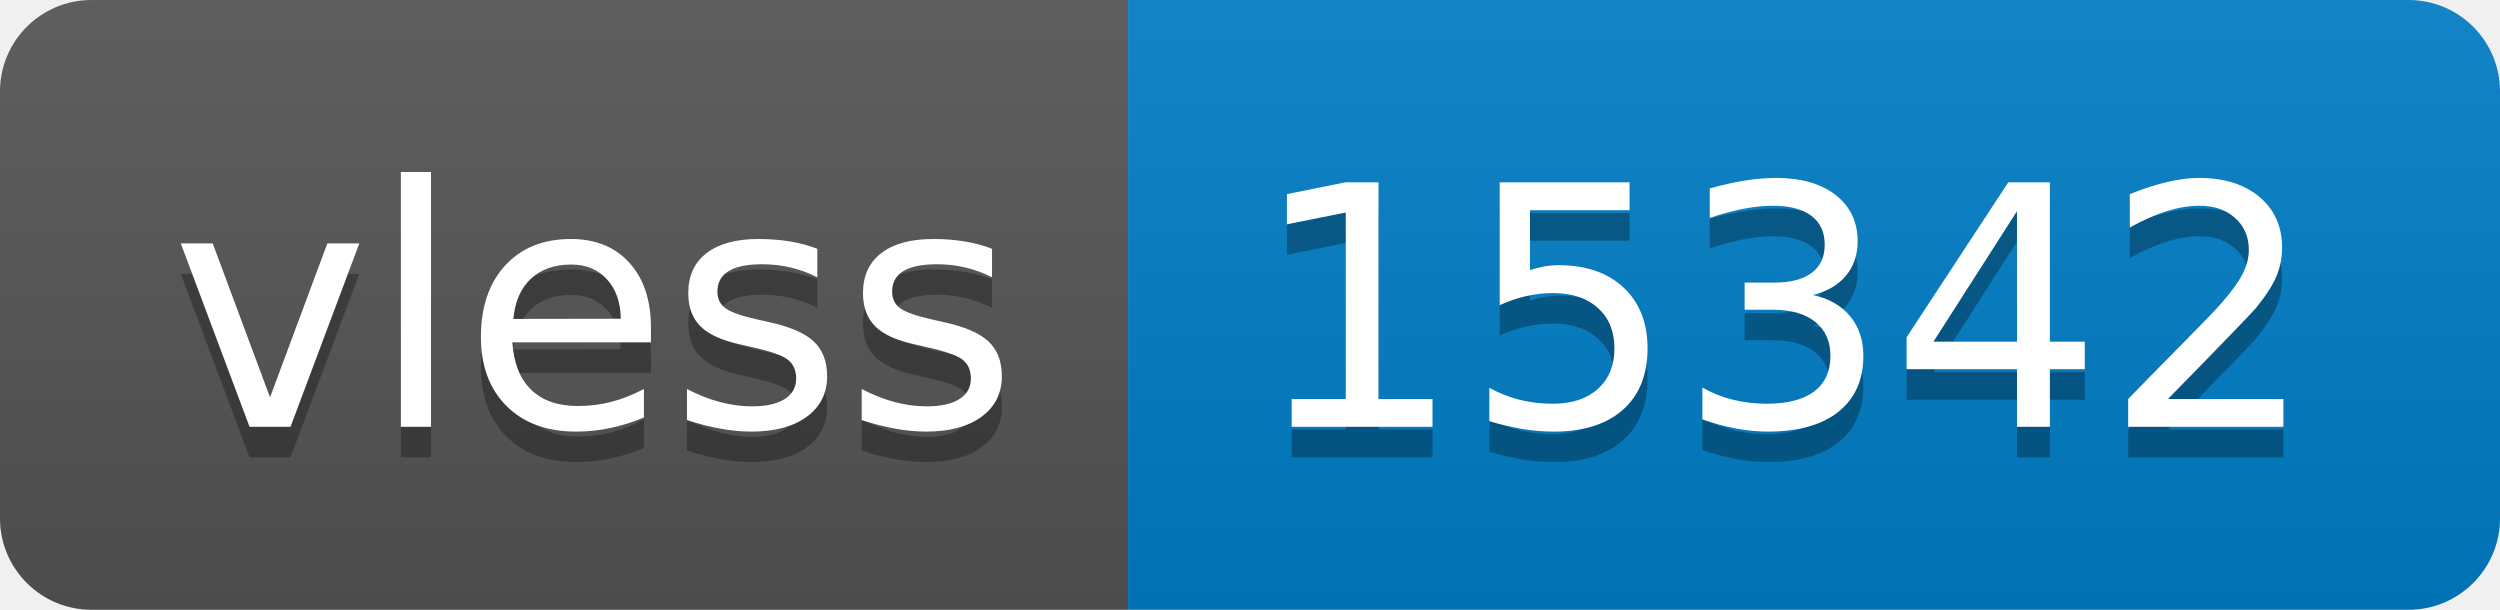
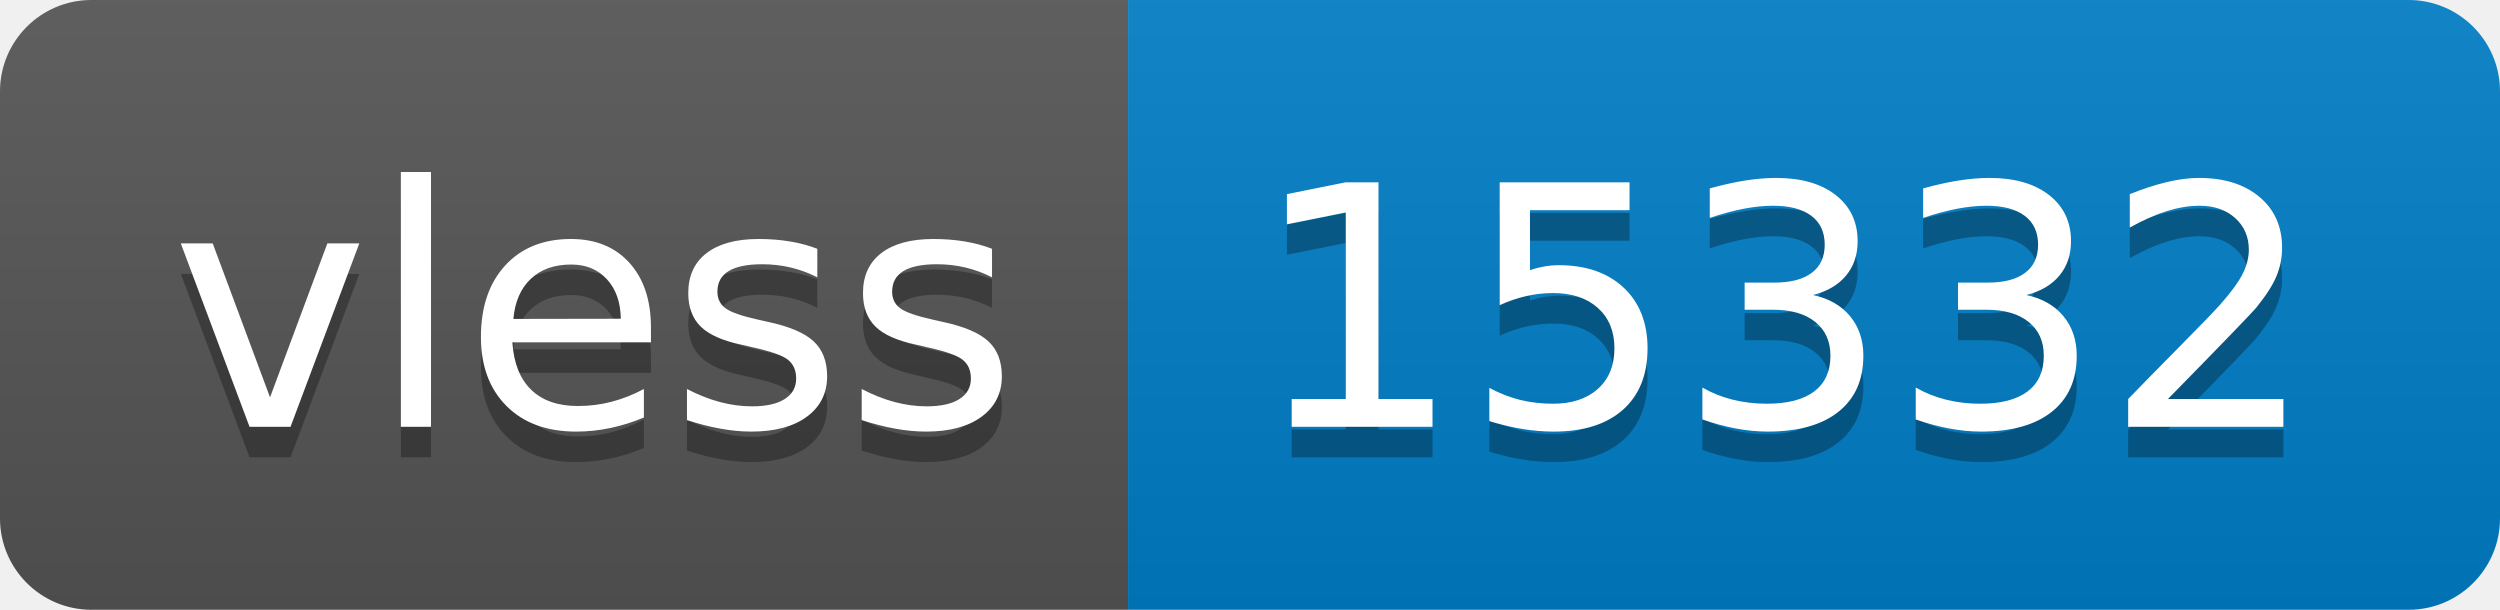
- <svg xmlns="http://www.w3.org/2000/svg" width="82" height="20" role="img" aria-label="vless: 15342">
+ <svg xmlns="http://www.w3.org/2000/svg" width="82" height="20" role="img" aria-label="vless: 15332">
  <linearGradient id="s" x2="0" y2="100%">
    <stop offset="0" stop-color="#bbb" stop-opacity=".1" />
    <stop offset="1" stop-opacity=".1" />
  </linearGradient>
  <clipPath id="r">
    <rect width="82" height="20" rx="3" fill="#fff" />
  </clipPath>
  <g clip-path="url(#r)">
    <rect width="37" height="20" fill="#555" />
    <rect x="37" width="45" height="20" fill="#007ec6" />
    <rect width="82" height="20" fill="url(#s)" />
  </g>
  <g fill="#fff" text-anchor="middle" font-family="Verdana,Geneva,DejaVu Sans,sans-serif" text-rendering="geometricPrecision" font-size="110">
    <text aria-hidden="true" x="195" y="150" fill="#010101" fill-opacity=".3" transform="scale(.1)" textLength="270">vless</text>
    <text x="195" y="140" transform="scale(.1)" fill="#fff" textLength="270">vless</text>
-     <text aria-hidden="true" x="585" y="150" fill="#010101" fill-opacity=".3" transform="scale(.1)" textLength="350">15342</text>
-     <text x="585" y="140" transform="scale(.1)" fill="#fff" textLength="350">15342</text>
+     <text aria-hidden="true" x="585" y="150" fill="#010101" fill-opacity=".3" transform="scale(.1)" textLength="350">15332</text>
+     <text x="585" y="140" transform="scale(.1)" fill="#fff" textLength="350">15332</text>
  </g>
</svg>
